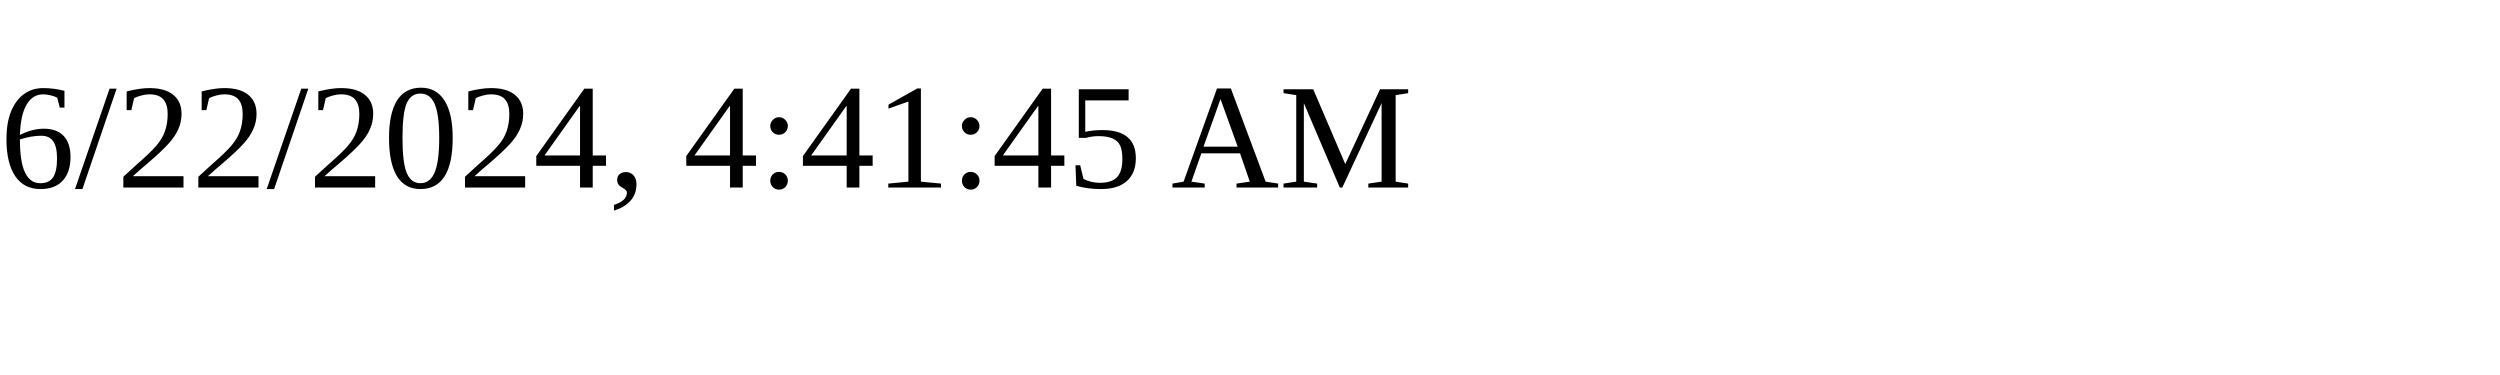
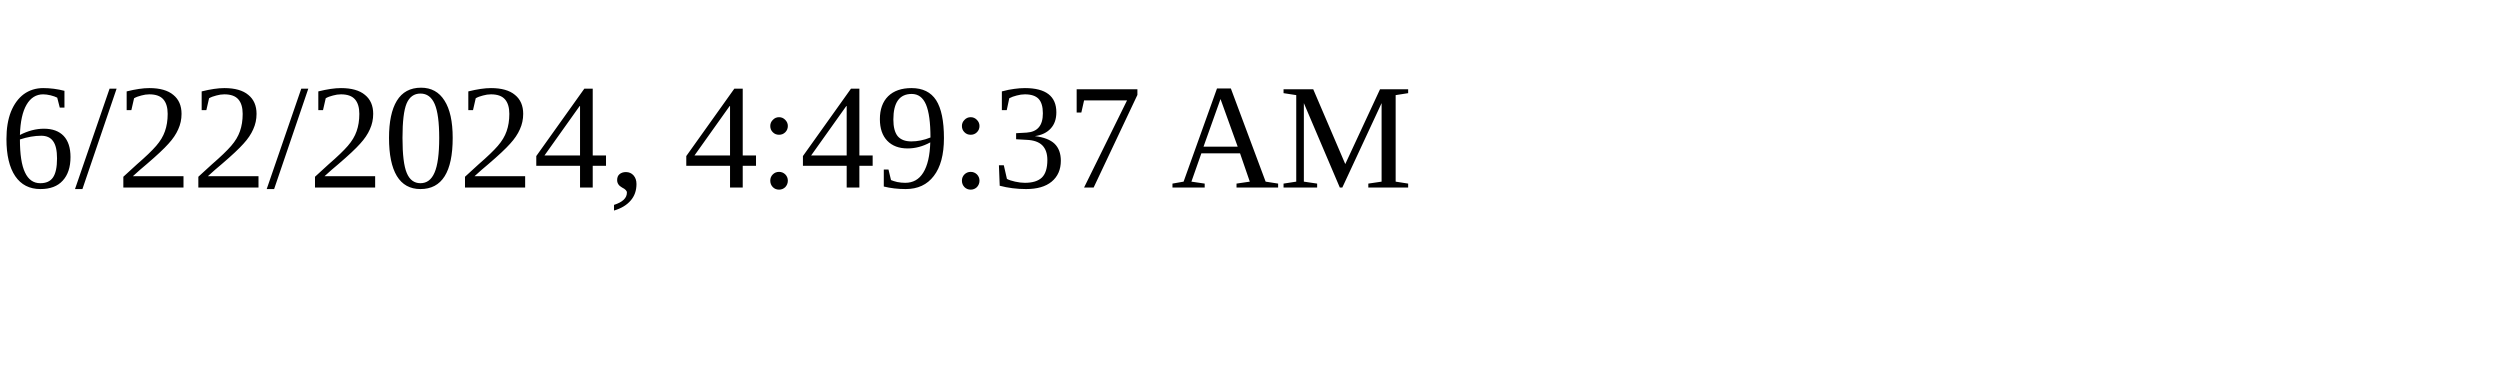
<svg xmlns="http://www.w3.org/2000/svg" height="30" width="200">
-   <text x="0" y="15">6/22/2024, 4:41:45 AM</text>
+   <text x="0" y="15">6/22/2024, 4:49:37 AM</text>
</svg>
